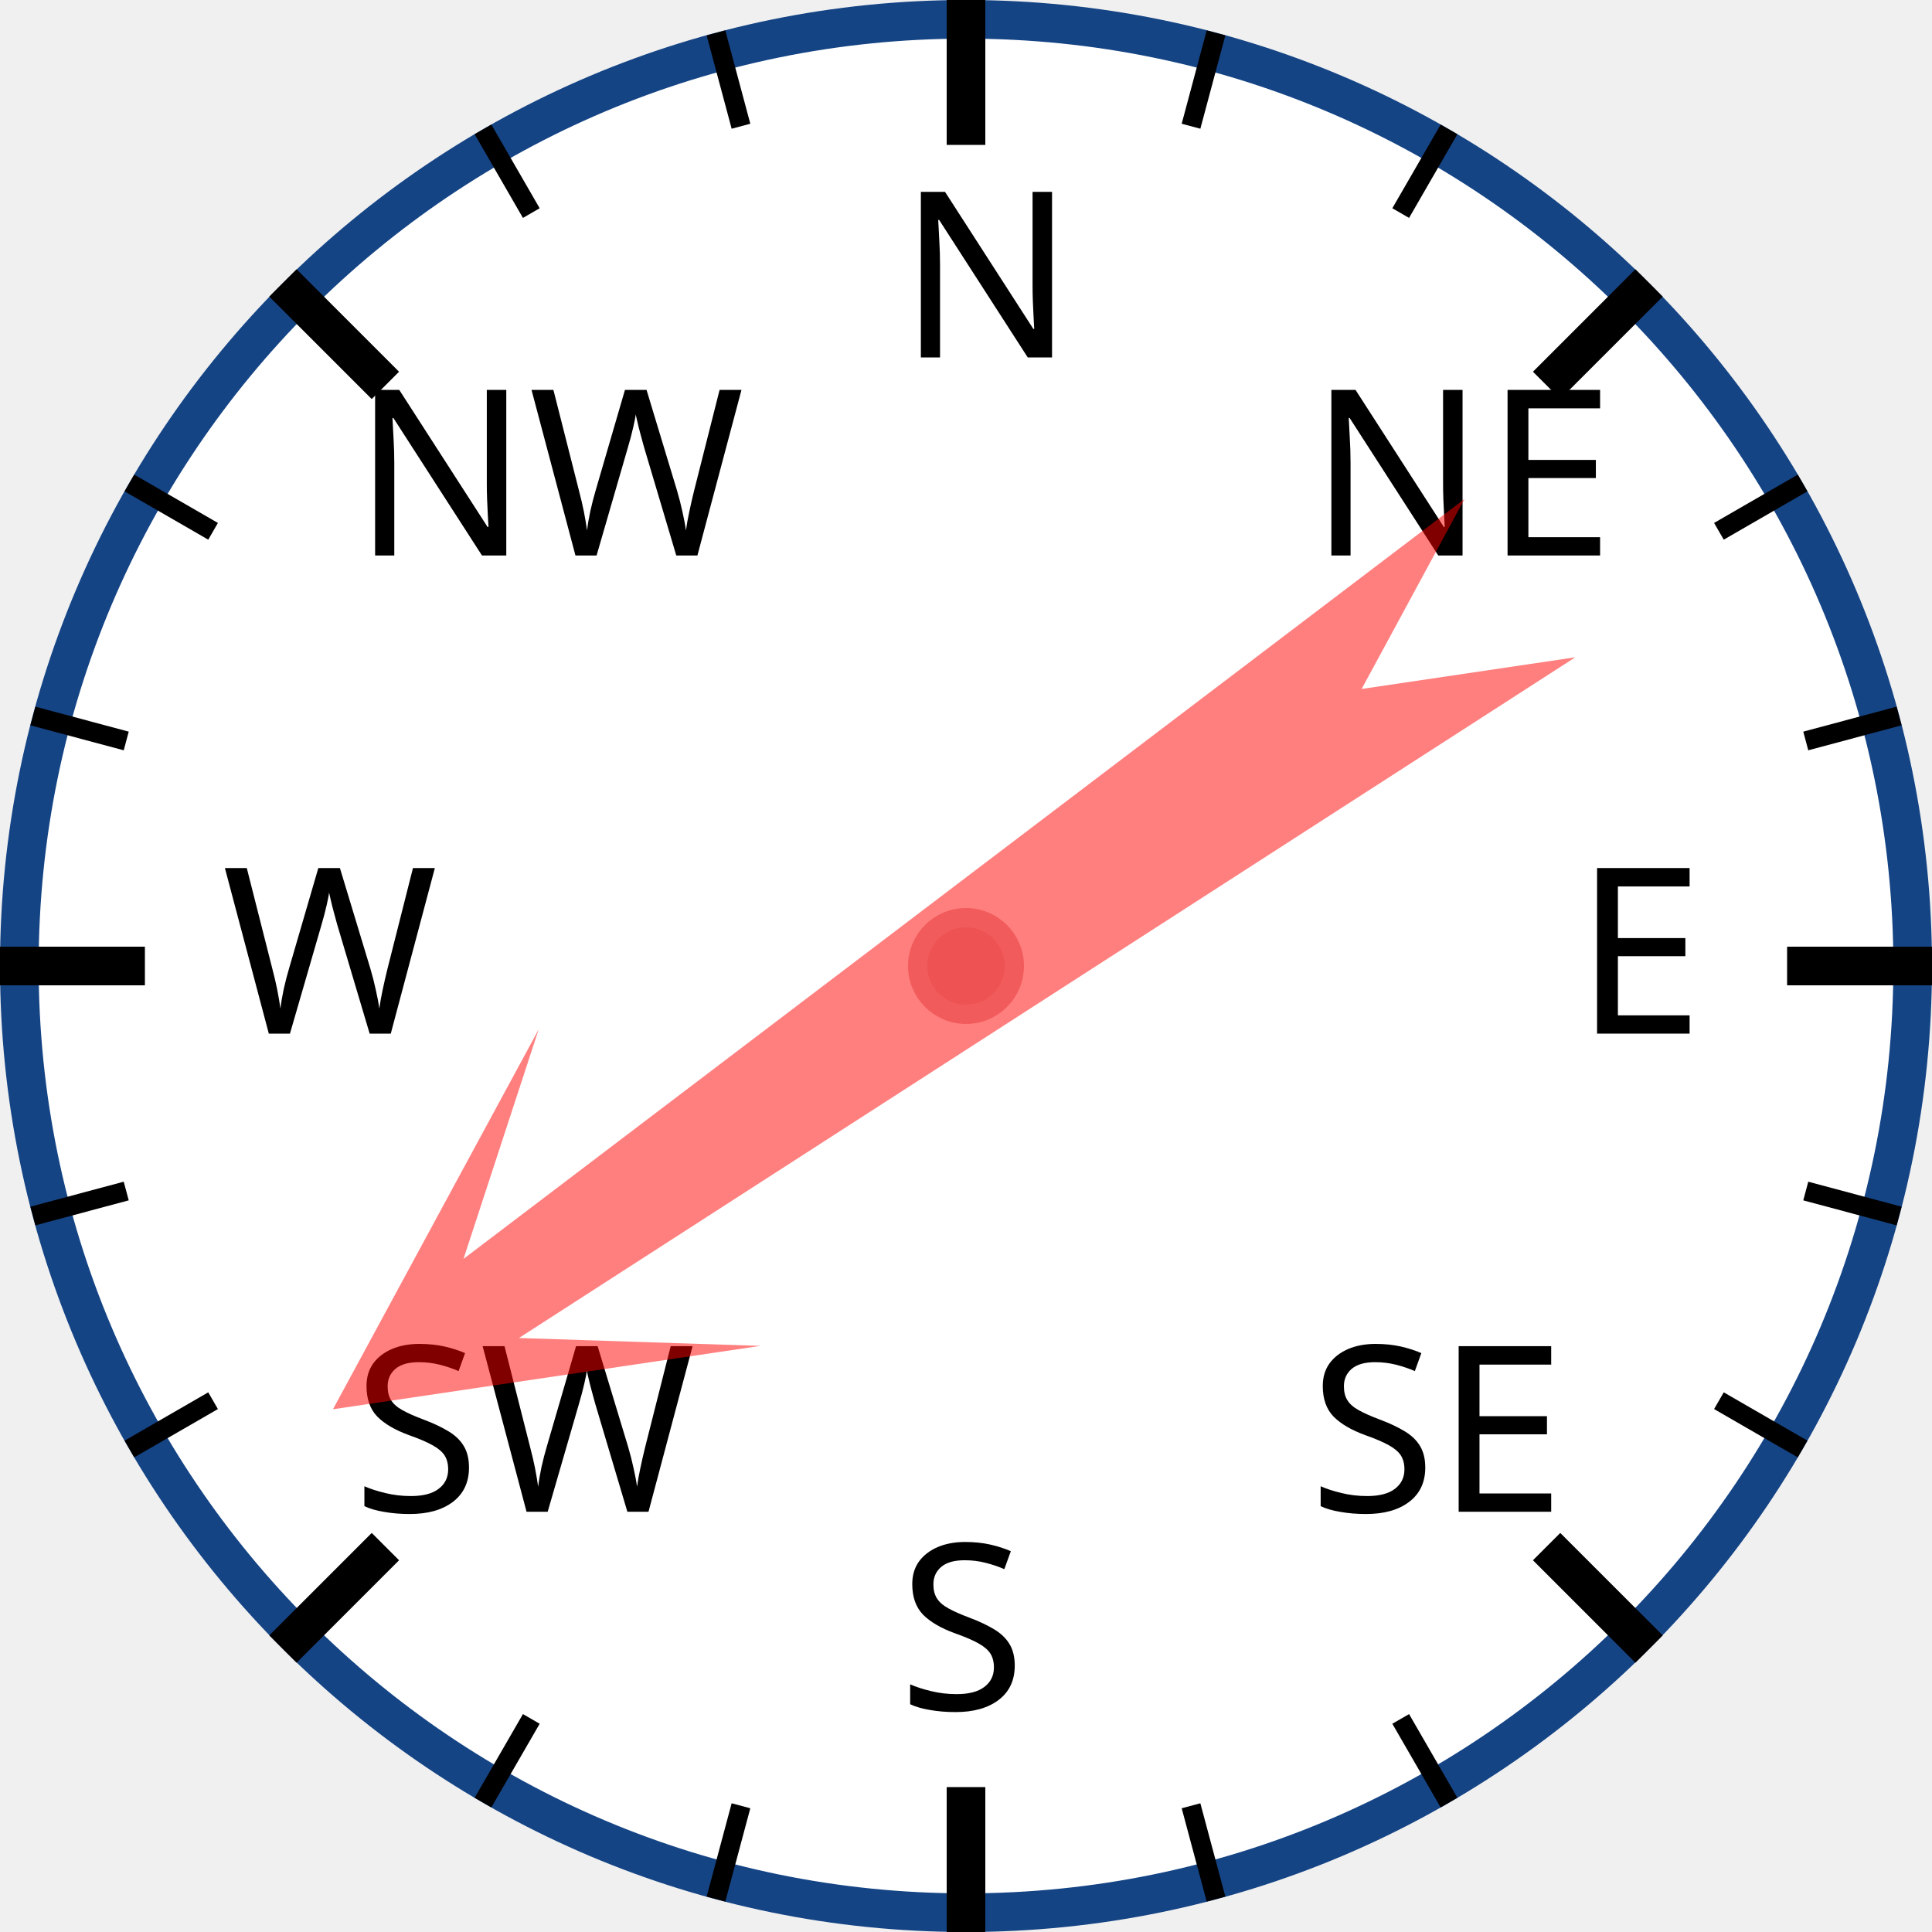
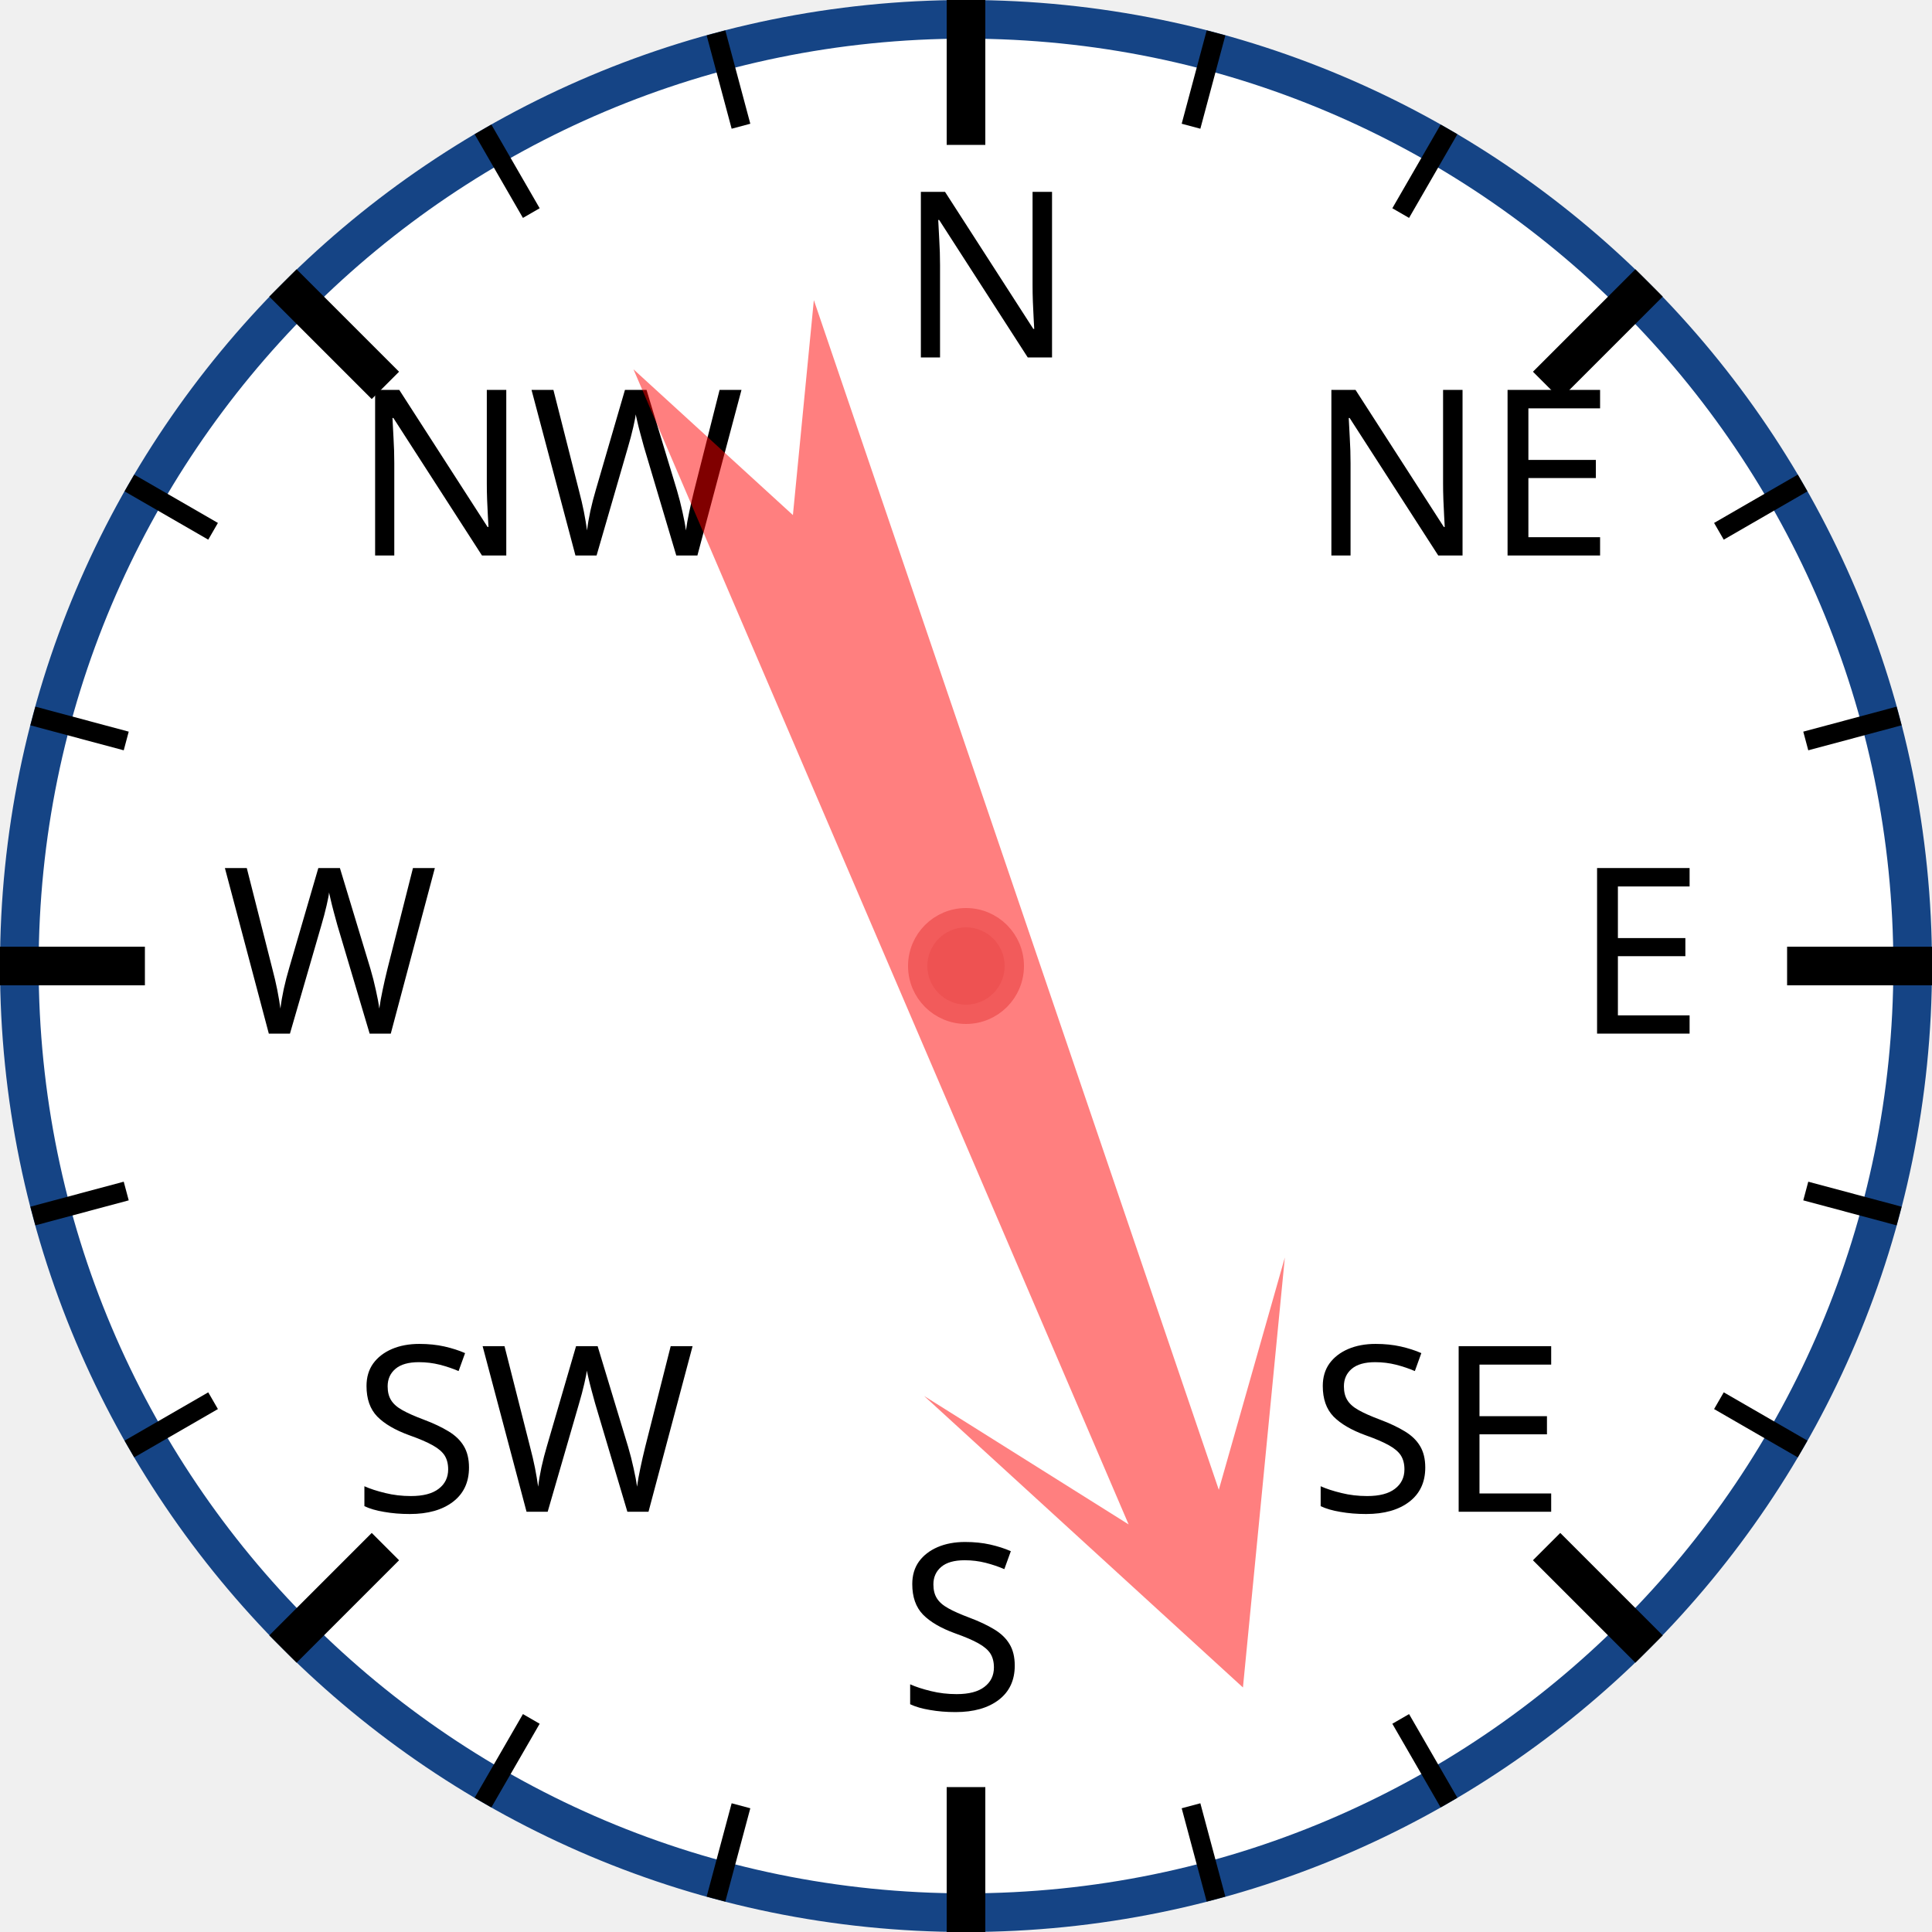
<svg xmlns="http://www.w3.org/2000/svg" width="120px" height="120px" viewBox="0 0 200 200">
  <circle cx="100" cy="100" r="98" style="fill: white; stroke: #154485; stroke-width: 4;" />
  <text x="93.0" y="37.0" style="font-family: sans-serif; font-size: 18pt;">N</text>
  <line x1="100.0" y1="0.0" x2="100.0" y2="15.0" style="stroke: black; stroke-width: 4;" />
  <line x1="74.118" y1="3.407" x2="76.706" y2="13.067" style="stroke: black; stroke-width: 2;" />
  <line x1="50" y1="13.397" x2="55" y2="22.058" style="stroke: black; stroke-width: 2;" />
  <text x="36.503" y="57.503" style="font-family: sans-serif; font-size: 18pt;">NW</text>
  <line x1="29.289" y1="29.289" x2="39.896" y2="39.896" style="stroke: black; stroke-width: 4;" />
  <line x1="13.397" y1="50" x2="22.058" y2="55" style="stroke: black; stroke-width: 2;" />
  <line x1="3.407" y1="74.118" x2="13.067" y2="76.706" style="stroke: black; stroke-width: 2;" />
  <text x="23.0" y="107.0" style="font-family: sans-serif; font-size: 18pt;">W</text>
  <line x1="0.0" y1="100.0" x2="15.0" y2="100.0" style="stroke: black; stroke-width: 4;" />
  <line x1="3.407" y1="125.882" x2="13.067" y2="123.294" style="stroke: black; stroke-width: 2;" />
  <line x1="13.397" y1="150" x2="22.058" y2="145" style="stroke: black; stroke-width: 2;" />
  <text x="36.503" y="156.497" style="font-family: sans-serif; font-size: 18pt;">SW</text>
  <line x1="29.289" y1="170.711" x2="39.896" y2="160.104" style="stroke: black; stroke-width: 4;" />
  <line x1="50" y1="186.603" x2="55" y2="177.942" style="stroke: black; stroke-width: 2;" />
  <line x1="74.118" y1="196.593" x2="76.706" y2="186.933" style="stroke: black; stroke-width: 2;" />
  <text x="93" y="177.0" style="font-family: sans-serif; font-size: 18pt;">S</text>
  <line x1="100" y1="200.0" x2="100" y2="185.0" style="stroke: black; stroke-width: 4;" />
  <line x1="125.882" y1="196.593" x2="123.294" y2="186.933" style="stroke: black; stroke-width: 2;" />
  <line x1="150.0" y1="186.603" x2="145.0" y2="177.942" style="stroke: black; stroke-width: 2;" />
  <text x="135.497" y="156.497" style="font-family: sans-serif; font-size: 18pt;">SE</text>
  <line x1="170.711" y1="170.711" x2="160.104" y2="160.104" style="stroke: black; stroke-width: 4;" />
  <line x1="186.603" y1="150" x2="177.942" y2="145" style="stroke: black; stroke-width: 2;" />
  <line x1="196.593" y1="125.882" x2="186.933" y2="123.294" style="stroke: black; stroke-width: 2;" />
  <text x="163.0" y="107" style="font-family: sans-serif; font-size: 18pt;">E</text>
  <line x1="200.0" y1="100" x2="185.0" y2="100" style="stroke: black; stroke-width: 4;" />
  <line x1="196.593" y1="74.118" x2="186.933" y2="76.706" style="stroke: black; stroke-width: 2;" />
  <line x1="186.603" y1="50" x2="177.942" y2="55" style="stroke: black; stroke-width: 2;" />
  <text x="135.497" y="57.503" style="font-family: sans-serif; font-size: 18pt;">NE</text>
  <line x1="170.711" y1="29.289" x2="160.104" y2="39.896" style="stroke: black; stroke-width: 4;" />
  <line x1="150" y1="13.397" x2="145" y2="22.058" style="stroke: black; stroke-width: 2;" />
  <line x1="125.882" y1="3.407" x2="123.294" y2="13.067" style="stroke: black; stroke-width: 2;" />
-   <polygon points="100 20 120 60 105 40 110 170 100 150 90 170 95 40 80 60" style="fill: red; fill-opacity: 0.5;" transform="rotate(235,100,100)" />
+   <polygon points="100 20 120 60 105 40 110 170 100 150 90 170 95 40 80 60" style="fill: red; fill-opacity: 0.5;" transform="rotate(159,100,100)" />
  <circle cx="100" cy="100" r="5" style="fill: #EE5252; stroke: #F25B5B; stroke-width: 2;" />
</svg>
